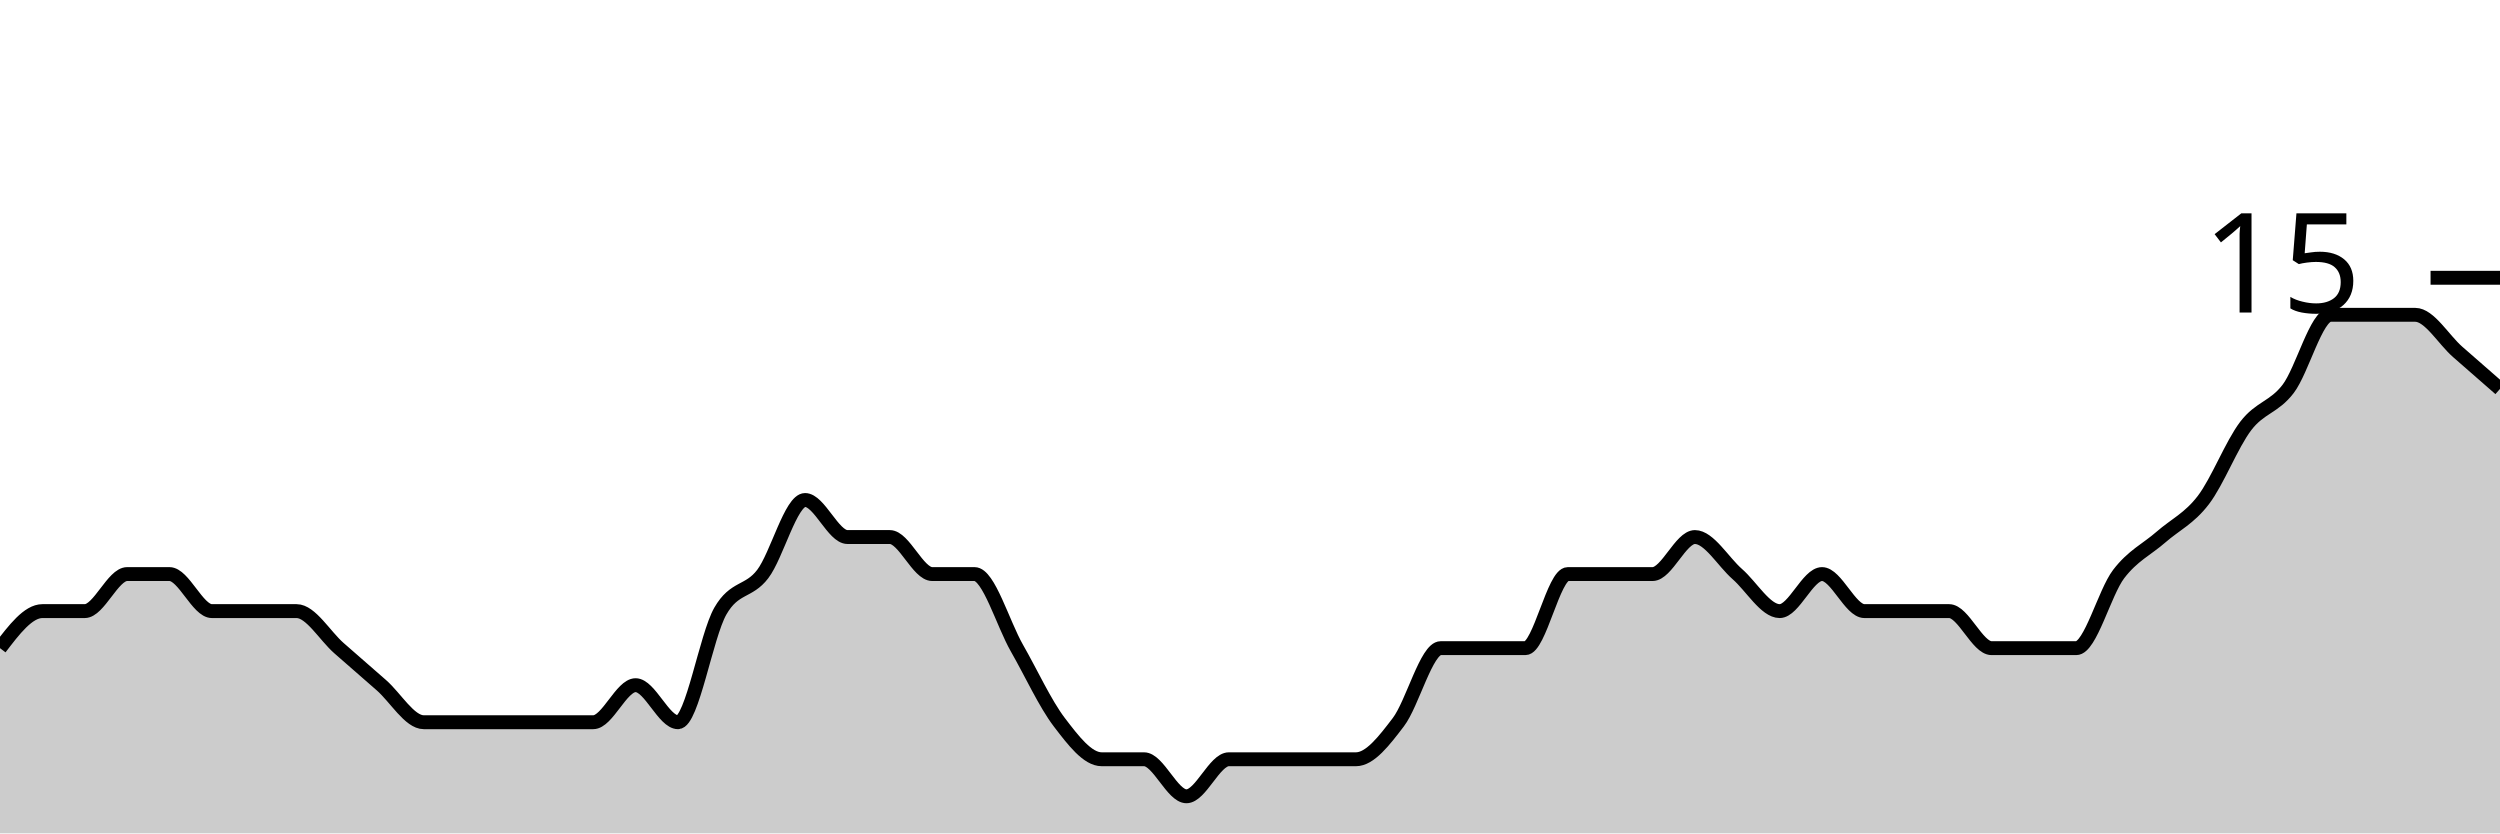
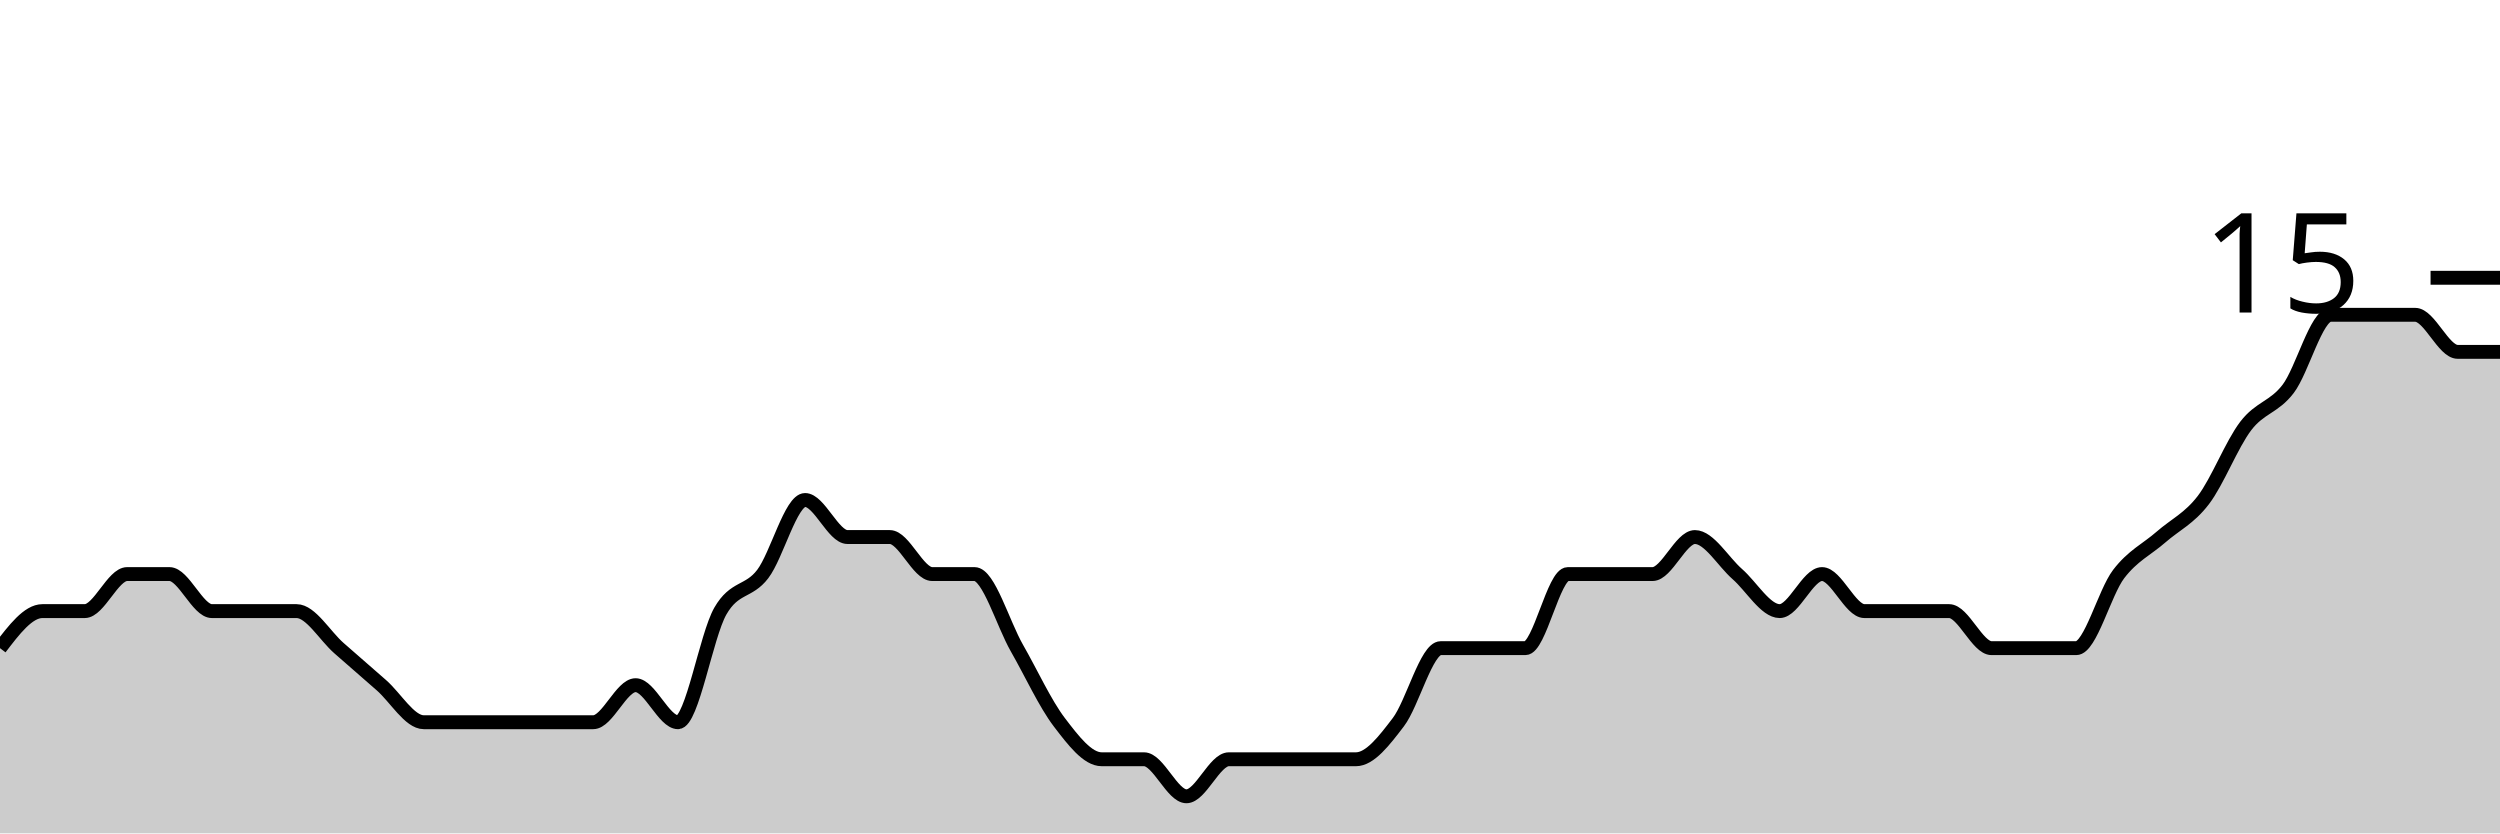
<svg xmlns="http://www.w3.org/2000/svg" viewBox="0 0 180 60">
  <g transform="translate(0,20)">
-     <path class="area" fill="rgba(0, 0, 0, 0.2)" d="M0,26.667C1.017,25.333,2.034,24,3.051,24C4.068,24,5.085,24,6.102,24C7.119,24,8.136,21.333,9.153,21.333C10.169,21.333,11.186,21.333,12.203,21.333C13.22,21.333,14.237,24,15.254,24C16.271,24,17.288,24,18.305,24C19.322,24,20.339,24,21.356,24C22.373,24,23.39,25.778,24.407,26.667C25.424,27.556,26.441,28.444,27.458,29.333C28.475,30.222,29.492,32,30.508,32C31.525,32,32.542,32,33.559,32C34.576,32,35.593,32,36.61,32C37.627,32,38.644,32,39.661,32C40.678,32,41.695,32,42.712,32C43.729,32,44.746,29.333,45.763,29.333C46.78,29.333,47.797,32,48.814,32C49.831,32,50.847,25.778,51.864,24C52.881,22.222,53.898,22.667,54.915,21.333C55.932,20,56.949,16,57.966,16C58.983,16,60,18.667,61.017,18.667C62.034,18.667,63.051,18.667,64.068,18.667C65.085,18.667,66.102,21.333,67.119,21.333C68.136,21.333,69.153,21.333,70.169,21.333C71.186,21.333,72.203,24.889,73.22,26.667C74.237,28.444,75.254,30.667,76.271,32C77.288,33.333,78.305,34.667,79.322,34.667C80.339,34.667,81.356,34.667,82.373,34.667C83.39,34.667,84.407,37.333,85.424,37.333C86.441,37.333,87.458,34.667,88.475,34.667C89.492,34.667,90.508,34.667,91.525,34.667C92.542,34.667,93.559,34.667,94.576,34.667C95.593,34.667,96.61,34.667,97.627,34.667C98.644,34.667,99.661,33.333,100.678,32C101.695,30.667,102.712,26.667,103.729,26.667C104.746,26.667,105.763,26.667,106.78,26.667C107.797,26.667,108.814,26.667,109.831,26.667C110.847,26.667,111.864,21.333,112.881,21.333C113.898,21.333,114.915,21.333,115.932,21.333C116.949,21.333,117.966,21.333,118.983,21.333C120,21.333,121.017,18.667,122.034,18.667C123.051,18.667,124.068,20.444,125.085,21.333C126.102,22.222,127.119,24,128.136,24C129.153,24,130.169,21.333,131.186,21.333C132.203,21.333,133.22,24,134.237,24C135.254,24,136.271,24,137.288,24C138.305,24,139.322,24,140.339,24C141.356,24,142.373,26.667,143.39,26.667C144.407,26.667,145.424,26.667,146.441,26.667C147.458,26.667,148.475,26.667,149.492,26.667C150.508,26.667,151.525,22.667,152.542,21.333C153.559,20,154.576,19.556,155.593,18.667C156.61,17.778,157.627,17.333,158.644,16C159.661,14.667,160.678,12,161.695,10.667C162.712,9.333,163.729,9.333,164.746,8C165.763,6.667,166.78,2.667,167.797,2.667C168.814,2.667,169.831,2.667,170.847,2.667C171.864,2.667,172.881,2.667,173.898,2.667C174.915,2.667,175.932,4.444,176.949,5.333C177.966,6.222,178.983,7.111,180,8L180,40C178.983,40,177.966,40,176.949,40C175.932,40,174.915,40,173.898,40C172.881,40,171.864,40,170.847,40C169.831,40,168.814,40,167.797,40C166.78,40,165.763,40,164.746,40C163.729,40,162.712,40,161.695,40C160.678,40,159.661,40,158.644,40C157.627,40,156.61,40,155.593,40C154.576,40,153.559,40,152.542,40C151.525,40,150.508,40,149.492,40C148.475,40,147.458,40,146.441,40C145.424,40,144.407,40,143.39,40C142.373,40,141.356,40,140.339,40C139.322,40,138.305,40,137.288,40C136.271,40,135.254,40,134.237,40C133.22,40,132.203,40,131.186,40C130.169,40,129.153,40,128.136,40C127.119,40,126.102,40,125.085,40C124.068,40,123.051,40,122.034,40C121.017,40,120,40,118.983,40C117.966,40,116.949,40,115.932,40C114.915,40,113.898,40,112.881,40C111.864,40,110.847,40,109.831,40C108.814,40,107.797,40,106.78,40C105.763,40,104.746,40,103.729,40C102.712,40,101.695,40,100.678,40C99.661,40,98.644,40,97.627,40C96.61,40,95.593,40,94.576,40C93.559,40,92.542,40,91.525,40C90.508,40,89.492,40,88.475,40C87.458,40,86.441,40,85.424,40C84.407,40,83.39,40,82.373,40C81.356,40,80.339,40,79.322,40C78.305,40,77.288,40,76.271,40C75.254,40,74.237,40,73.22,40C72.203,40,71.186,40,70.169,40C69.153,40,68.136,40,67.119,40C66.102,40,65.085,40,64.068,40C63.051,40,62.034,40,61.017,40C60,40,58.983,40,57.966,40C56.949,40,55.932,40,54.915,40C53.898,40,52.881,40,51.864,40C50.847,40,49.831,40,48.814,40C47.797,40,46.78,40,45.763,40C44.746,40,43.729,40,42.712,40C41.695,40,40.678,40,39.661,40C38.644,40,37.627,40,36.61,40C35.593,40,34.576,40,33.559,40C32.542,40,31.525,40,30.508,40C29.492,40,28.475,40,27.458,40C26.441,40,25.424,40,24.407,40C23.39,40,22.373,40,21.356,40C20.339,40,19.322,40,18.305,40C17.288,40,16.271,40,15.254,40C14.237,40,13.22,40,12.203,40C11.186,40,10.169,40,9.153,40C8.136,40,7.119,40,6.102,40C5.085,40,4.068,40,3.051,40C2.034,40,1.017,40,0,40Z" />
-     <path class="line" stroke="black" fill="none" d="M0,26.667C1.017,25.333,2.034,24,3.051,24C4.068,24,5.085,24,6.102,24C7.119,24,8.136,21.333,9.153,21.333C10.169,21.333,11.186,21.333,12.203,21.333C13.22,21.333,14.237,24,15.254,24C16.271,24,17.288,24,18.305,24C19.322,24,20.339,24,21.356,24C22.373,24,23.39,25.778,24.407,26.667C25.424,27.556,26.441,28.444,27.458,29.333C28.475,30.222,29.492,32,30.508,32C31.525,32,32.542,32,33.559,32C34.576,32,35.593,32,36.61,32C37.627,32,38.644,32,39.661,32C40.678,32,41.695,32,42.712,32C43.729,32,44.746,29.333,45.763,29.333C46.78,29.333,47.797,32,48.814,32C49.831,32,50.847,25.778,51.864,24C52.881,22.222,53.898,22.667,54.915,21.333C55.932,20,56.949,16,57.966,16C58.983,16,60,18.667,61.017,18.667C62.034,18.667,63.051,18.667,64.068,18.667C65.085,18.667,66.102,21.333,67.119,21.333C68.136,21.333,69.153,21.333,70.169,21.333C71.186,21.333,72.203,24.889,73.22,26.667C74.237,28.444,75.254,30.667,76.271,32C77.288,33.333,78.305,34.667,79.322,34.667C80.339,34.667,81.356,34.667,82.373,34.667C83.39,34.667,84.407,37.333,85.424,37.333C86.441,37.333,87.458,34.667,88.475,34.667C89.492,34.667,90.508,34.667,91.525,34.667C92.542,34.667,93.559,34.667,94.576,34.667C95.593,34.667,96.61,34.667,97.627,34.667C98.644,34.667,99.661,33.333,100.678,32C101.695,30.667,102.712,26.667,103.729,26.667C104.746,26.667,105.763,26.667,106.78,26.667C107.797,26.667,108.814,26.667,109.831,26.667C110.847,26.667,111.864,21.333,112.881,21.333C113.898,21.333,114.915,21.333,115.932,21.333C116.949,21.333,117.966,21.333,118.983,21.333C120,21.333,121.017,18.667,122.034,18.667C123.051,18.667,124.068,20.444,125.085,21.333C126.102,22.222,127.119,24,128.136,24C129.153,24,130.169,21.333,131.186,21.333C132.203,21.333,133.22,24,134.237,24C135.254,24,136.271,24,137.288,24C138.305,24,139.322,24,140.339,24C141.356,24,142.373,26.667,143.39,26.667C144.407,26.667,145.424,26.667,146.441,26.667C147.458,26.667,148.475,26.667,149.492,26.667C150.508,26.667,151.525,22.667,152.542,21.333C153.559,20,154.576,19.556,155.593,18.667C156.61,17.778,157.627,17.333,158.644,16C159.661,14.667,160.678,12,161.695,10.667C162.712,9.333,163.729,9.333,164.746,8C165.763,6.667,166.78,2.667,167.797,2.667C168.814,2.667,169.831,2.667,170.847,2.667C171.864,2.667,172.881,2.667,173.898,2.667C174.915,2.667,175.932,4.444,176.949,5.333C177.966,6.222,178.983,7.111,180,8" />
+     <path class="area" fill="rgba(0, 0, 0, 0.2)" d="M0,26.667C1.017,25.333,2.034,24,3.051,24C4.068,24,5.085,24,6.102,24C7.119,24,8.136,21.333,9.153,21.333C10.169,21.333,11.186,21.333,12.203,21.333C13.22,21.333,14.237,24,15.254,24C16.271,24,17.288,24,18.305,24C19.322,24,20.339,24,21.356,24C22.373,24,23.39,25.778,24.407,26.667C25.424,27.556,26.441,28.444,27.458,29.333C28.475,30.222,29.492,32,30.508,32C31.525,32,32.542,32,33.559,32C34.576,32,35.593,32,36.61,32C37.627,32,38.644,32,39.661,32C40.678,32,41.695,32,42.712,32C43.729,32,44.746,29.333,45.763,29.333C46.78,29.333,47.797,32,48.814,32C49.831,32,50.847,25.778,51.864,24C52.881,22.222,53.898,22.667,54.915,21.333C55.932,20,56.949,16,57.966,16C58.983,16,60,18.667,61.017,18.667C62.034,18.667,63.051,18.667,64.068,18.667C65.085,18.667,66.102,21.333,67.119,21.333C68.136,21.333,69.153,21.333,70.169,21.333C71.186,21.333,72.203,24.889,73.22,26.667C74.237,28.444,75.254,30.667,76.271,32C77.288,33.333,78.305,34.667,79.322,34.667C80.339,34.667,81.356,34.667,82.373,34.667C83.39,34.667,84.407,37.333,85.424,37.333C86.441,37.333,87.458,34.667,88.475,34.667C89.492,34.667,90.508,34.667,91.525,34.667C92.542,34.667,93.559,34.667,94.576,34.667C95.593,34.667,96.61,34.667,97.627,34.667C98.644,34.667,99.661,33.333,100.678,32C101.695,30.667,102.712,26.667,103.729,26.667C104.746,26.667,105.763,26.667,106.78,26.667C107.797,26.667,108.814,26.667,109.831,26.667C110.847,26.667,111.864,21.333,112.881,21.333C113.898,21.333,114.915,21.333,115.932,21.333C116.949,21.333,117.966,21.333,118.983,21.333C120,21.333,121.017,18.667,122.034,18.667C123.051,18.667,124.068,20.444,125.085,21.333C126.102,22.222,127.119,24,128.136,24C129.153,24,130.169,21.333,131.186,21.333C132.203,21.333,133.22,24,134.237,24C135.254,24,136.271,24,137.288,24C138.305,24,139.322,24,140.339,24C141.356,24,142.373,26.667,143.39,26.667C144.407,26.667,145.424,26.667,146.441,26.667C147.458,26.667,148.475,26.667,149.492,26.667C150.508,26.667,151.525,22.667,152.542,21.333C153.559,20,154.576,19.556,155.593,18.667C156.61,17.778,157.627,17.333,158.644,16C159.661,14.667,160.678,12,161.695,10.667C162.712,9.333,163.729,9.333,164.746,8C165.763,6.667,166.78,2.667,167.797,2.667C168.814,2.667,169.831,2.667,170.847,2.667C171.864,2.667,172.881,2.667,173.898,2.667C174.915,2.667,175.932,5.333,176.949,5.333C177.966,5.333,178.983,5.333,180,5.333L180,40C178.983,40,177.966,40,176.949,40C175.932,40,174.915,40,173.898,40C172.881,40,171.864,40,170.847,40C169.831,40,168.814,40,167.797,40C166.78,40,165.763,40,164.746,40C163.729,40,162.712,40,161.695,40C160.678,40,159.661,40,158.644,40C157.627,40,156.61,40,155.593,40C154.576,40,153.559,40,152.542,40C151.525,40,150.508,40,149.492,40C148.475,40,147.458,40,146.441,40C145.424,40,144.407,40,143.39,40C142.373,40,141.356,40,140.339,40C139.322,40,138.305,40,137.288,40C136.271,40,135.254,40,134.237,40C133.22,40,132.203,40,131.186,40C130.169,40,129.153,40,128.136,40C127.119,40,126.102,40,125.085,40C124.068,40,123.051,40,122.034,40C121.017,40,120,40,118.983,40C117.966,40,116.949,40,115.932,40C114.915,40,113.898,40,112.881,40C111.864,40,110.847,40,109.831,40C108.814,40,107.797,40,106.78,40C105.763,40,104.746,40,103.729,40C102.712,40,101.695,40,100.678,40C99.661,40,98.644,40,97.627,40C96.61,40,95.593,40,94.576,40C93.559,40,92.542,40,91.525,40C90.508,40,89.492,40,88.475,40C87.458,40,86.441,40,85.424,40C84.407,40,83.39,40,82.373,40C81.356,40,80.339,40,79.322,40C78.305,40,77.288,40,76.271,40C75.254,40,74.237,40,73.22,40C72.203,40,71.186,40,70.169,40C69.153,40,68.136,40,67.119,40C66.102,40,65.085,40,64.068,40C63.051,40,62.034,40,61.017,40C60,40,58.983,40,57.966,40C56.949,40,55.932,40,54.915,40C53.898,40,52.881,40,51.864,40C50.847,40,49.831,40,48.814,40C47.797,40,46.78,40,45.763,40C44.746,40,43.729,40,42.712,40C41.695,40,40.678,40,39.661,40C38.644,40,37.627,40,36.61,40C35.593,40,34.576,40,33.559,40C32.542,40,31.525,40,30.508,40C29.492,40,28.475,40,27.458,40C26.441,40,25.424,40,24.407,40C23.39,40,22.373,40,21.356,40C20.339,40,19.322,40,18.305,40C17.288,40,16.271,40,15.254,40C14.237,40,13.22,40,12.203,40C11.186,40,10.169,40,9.153,40C8.136,40,7.119,40,6.102,40C5.085,40,4.068,40,3.051,40C2.034,40,1.017,40,0,40Z" />
+     <path class="line" stroke="black" fill="none" d="M0,26.667C1.017,25.333,2.034,24,3.051,24C4.068,24,5.085,24,6.102,24C7.119,24,8.136,21.333,9.153,21.333C10.169,21.333,11.186,21.333,12.203,21.333C13.22,21.333,14.237,24,15.254,24C16.271,24,17.288,24,18.305,24C19.322,24,20.339,24,21.356,24C22.373,24,23.39,25.778,24.407,26.667C25.424,27.556,26.441,28.444,27.458,29.333C28.475,30.222,29.492,32,30.508,32C31.525,32,32.542,32,33.559,32C34.576,32,35.593,32,36.61,32C37.627,32,38.644,32,39.661,32C40.678,32,41.695,32,42.712,32C43.729,32,44.746,29.333,45.763,29.333C46.78,29.333,47.797,32,48.814,32C49.831,32,50.847,25.778,51.864,24C52.881,22.222,53.898,22.667,54.915,21.333C55.932,20,56.949,16,57.966,16C58.983,16,60,18.667,61.017,18.667C62.034,18.667,63.051,18.667,64.068,18.667C65.085,18.667,66.102,21.333,67.119,21.333C68.136,21.333,69.153,21.333,70.169,21.333C71.186,21.333,72.203,24.889,73.22,26.667C74.237,28.444,75.254,30.667,76.271,32C77.288,33.333,78.305,34.667,79.322,34.667C80.339,34.667,81.356,34.667,82.373,34.667C83.39,34.667,84.407,37.333,85.424,37.333C86.441,37.333,87.458,34.667,88.475,34.667C89.492,34.667,90.508,34.667,91.525,34.667C92.542,34.667,93.559,34.667,94.576,34.667C95.593,34.667,96.61,34.667,97.627,34.667C98.644,34.667,99.661,33.333,100.678,32C101.695,30.667,102.712,26.667,103.729,26.667C104.746,26.667,105.763,26.667,106.78,26.667C107.797,26.667,108.814,26.667,109.831,26.667C110.847,26.667,111.864,21.333,112.881,21.333C113.898,21.333,114.915,21.333,115.932,21.333C116.949,21.333,117.966,21.333,118.983,21.333C120,21.333,121.017,18.667,122.034,18.667C123.051,18.667,124.068,20.444,125.085,21.333C126.102,22.222,127.119,24,128.136,24C129.153,24,130.169,21.333,131.186,21.333C132.203,21.333,133.22,24,134.237,24C135.254,24,136.271,24,137.288,24C138.305,24,139.322,24,140.339,24C141.356,24,142.373,26.667,143.39,26.667C144.407,26.667,145.424,26.667,146.441,26.667C147.458,26.667,148.475,26.667,149.492,26.667C150.508,26.667,151.525,22.667,152.542,21.333C153.559,20,154.576,19.556,155.593,18.667C156.61,17.778,157.627,17.333,158.644,16C159.661,14.667,160.678,12,161.695,10.667C162.712,9.333,163.729,9.333,164.746,8C165.763,6.667,166.78,2.667,167.797,2.667C168.814,2.667,169.831,2.667,170.847,2.667C171.864,2.667,172.881,2.667,173.898,2.667C174.915,2.667,175.932,5.333,176.949,5.333C177.966,5.333,178.983,5.333,180,5.333" />
    <path class="axis-ceiling" stroke-width="1" stroke="black" fill="none" d="M175,0L180,0" />
    <text class="axis-ceiling-label" font-family="sans-serif" text-anchor="end" font-size="10px" x="170" y="2.5">15</text>
  </g>
</svg>
